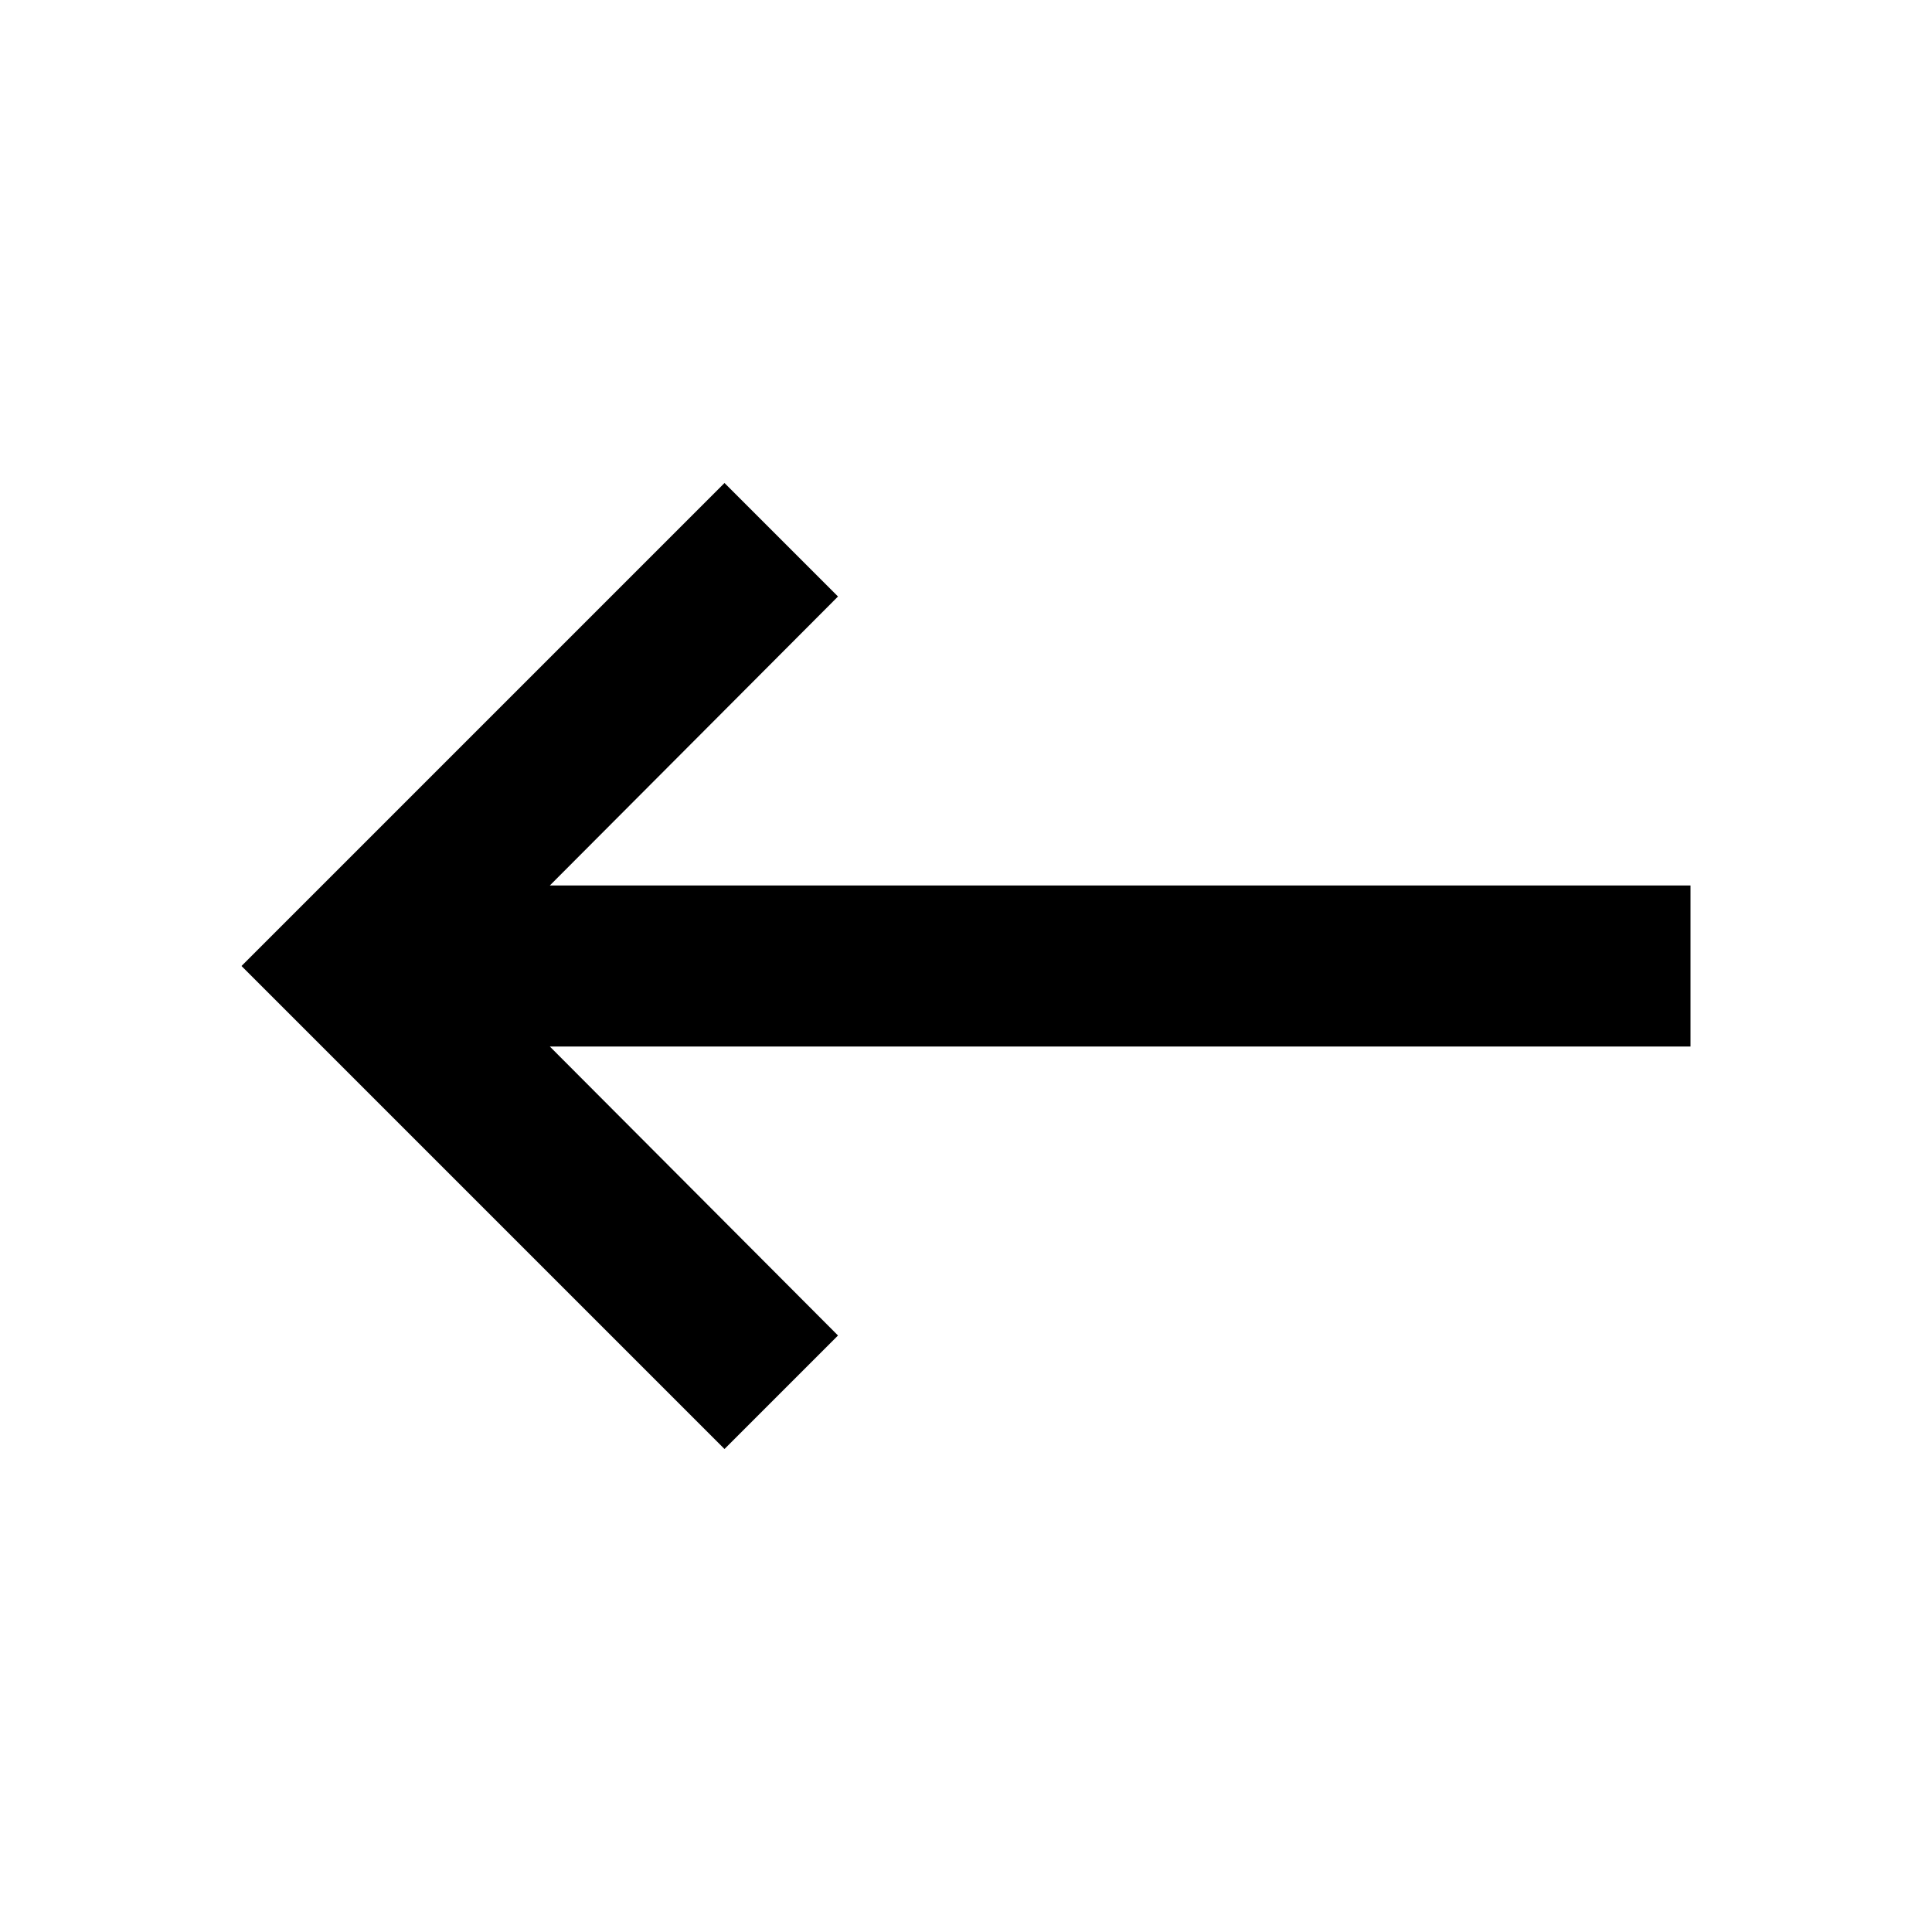
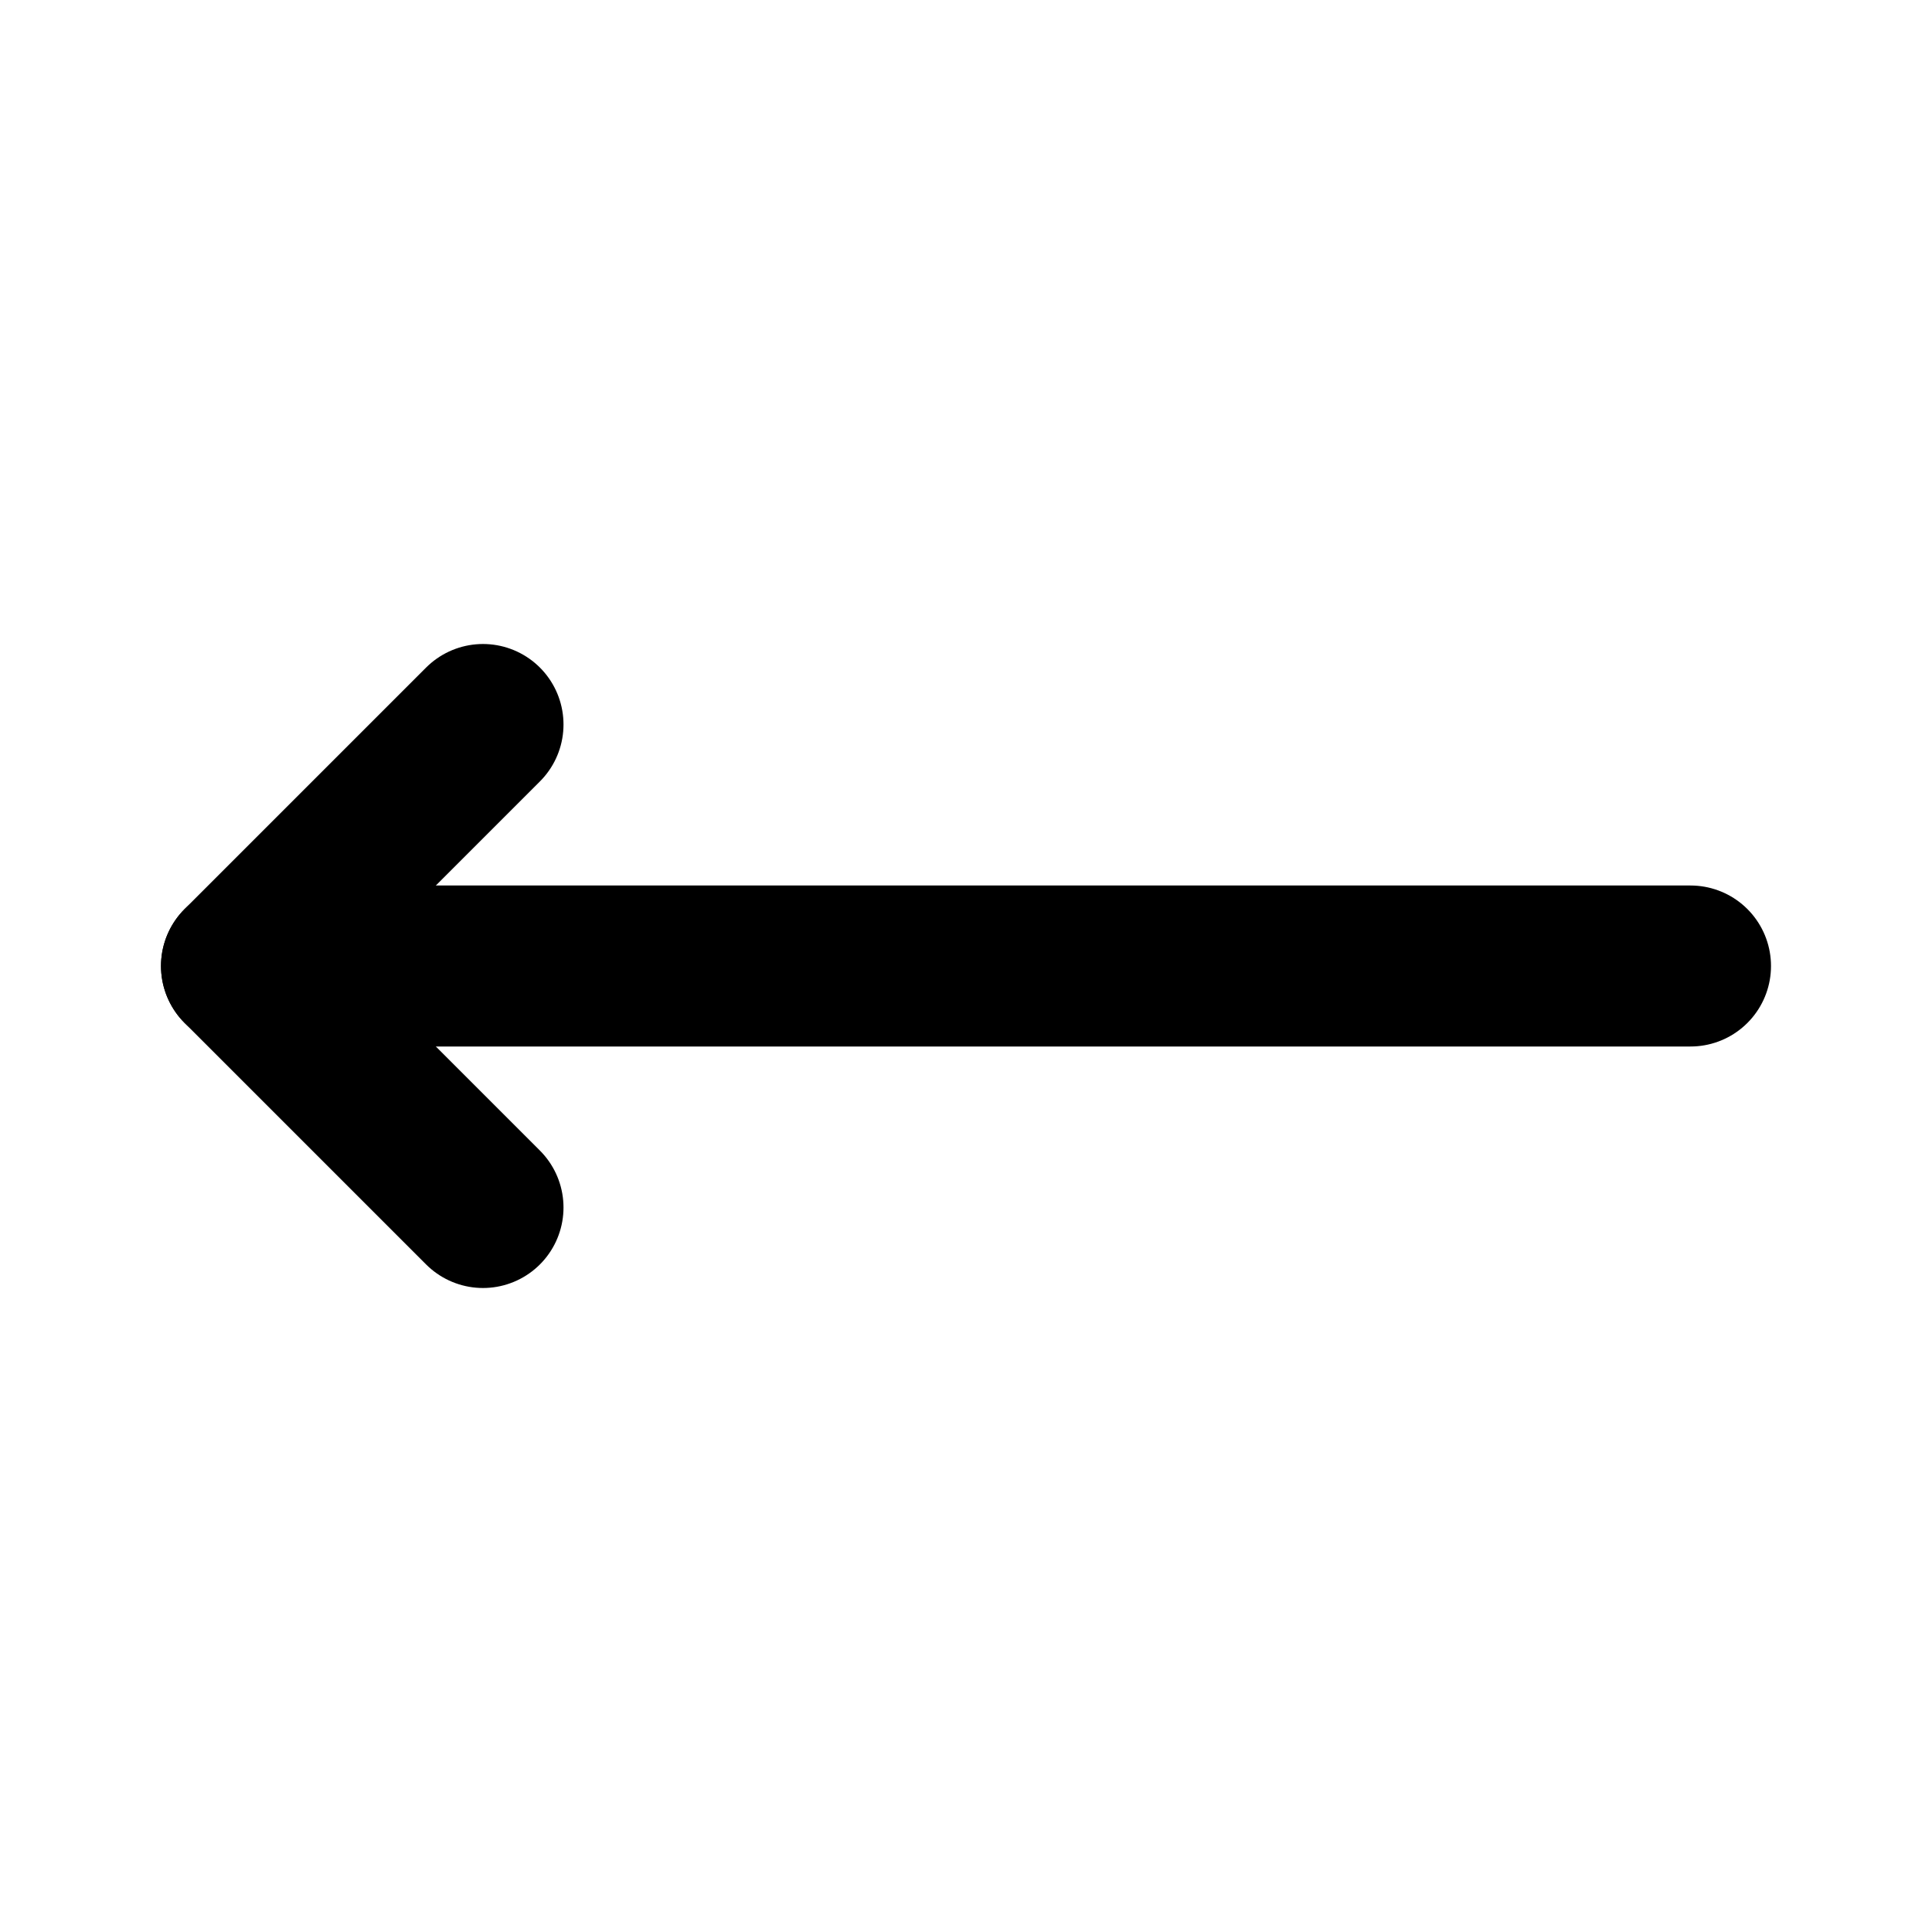
- <svg xmlns="http://www.w3.org/2000/svg" height="100%" viewBox="0 0 24 24" width="100%" preserveAspectRatio="none">
-   <path d="M21 11H6.83l3.58-3.59L9 6l-6 6 6 6 1.41-1.41L6.83 13H21z" />
+ <svg xmlns="http://www.w3.org/2000/svg" fill="#000000" width="800px" height="800px" viewBox="0 0 24 24" id="left-arrow" data-name="Flat Line" class="icon flat-line">
+   <line id="primary" x1="21" y1="12" x2="3" y2="12" style="fill: none; stroke: rgb(0, 0, 0); stroke-linecap: round; stroke-linejoin: round; stroke-width: 2;" />
+   <polyline id="primary-2" points="6 9 3 12 6 15" style="fill: none; stroke: rgb(0, 0, 0); stroke-linecap: round; stroke-linejoin: round; stroke-width: 2;" />
</svg>
